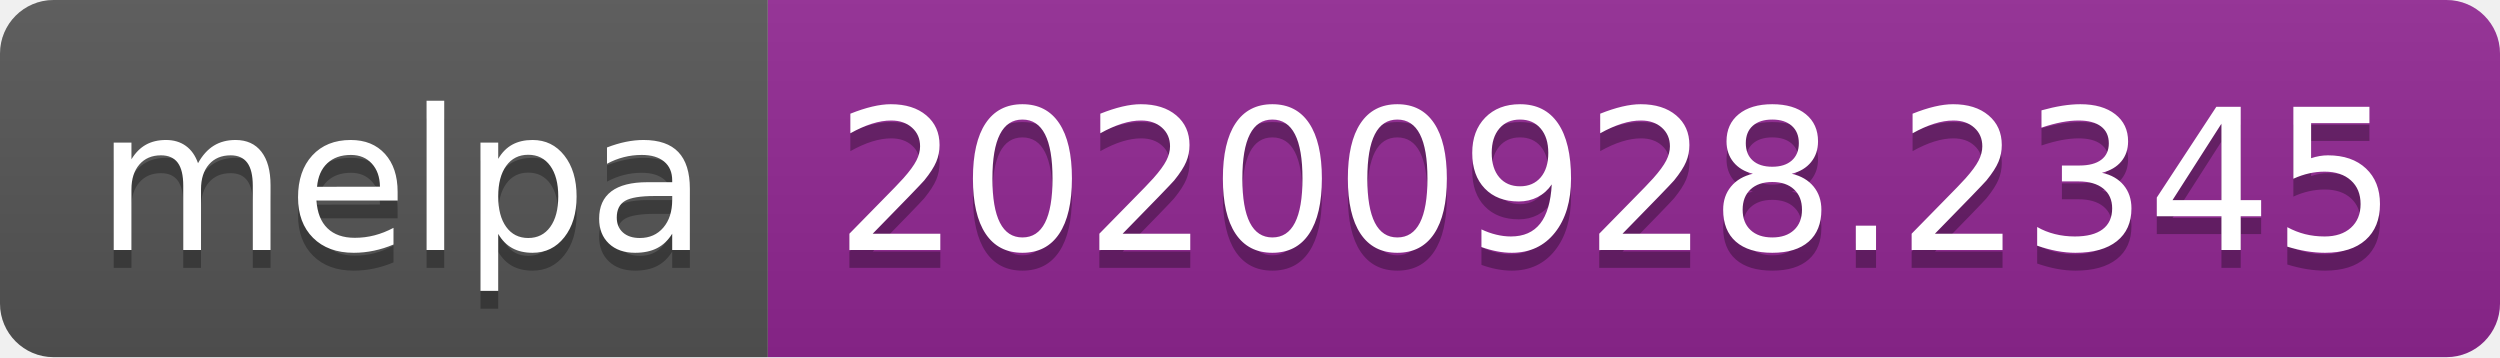
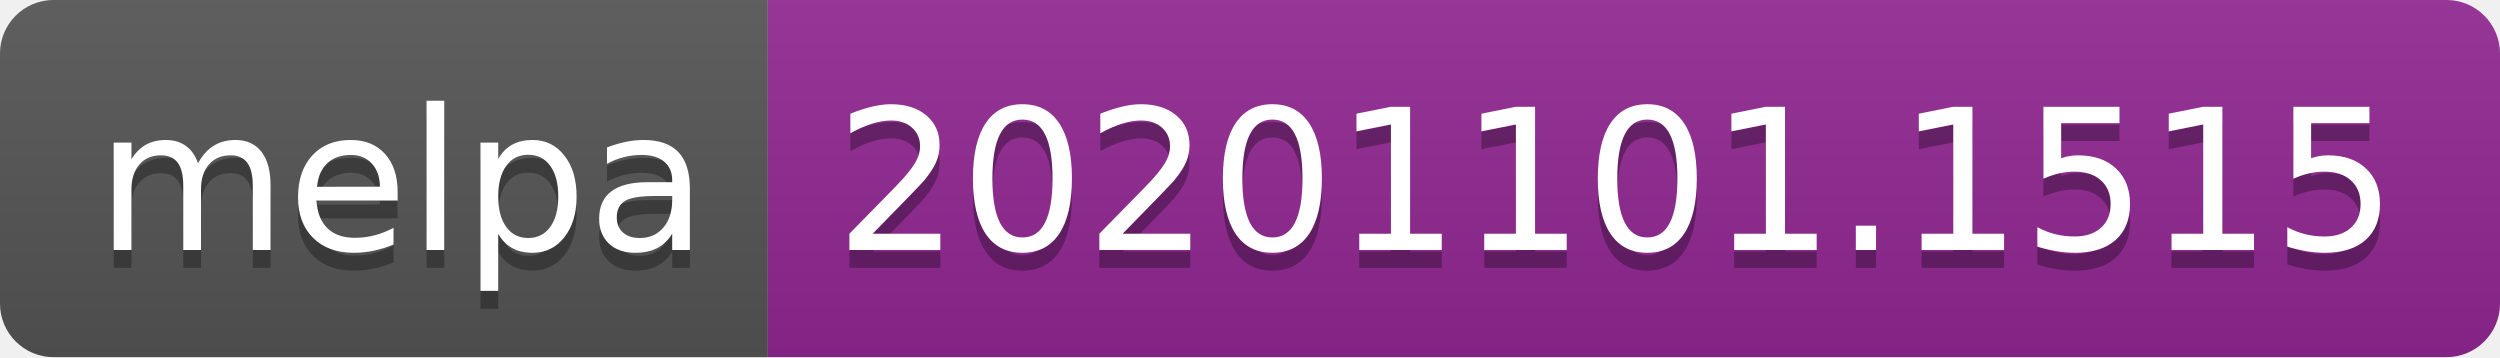
- <svg xmlns="http://www.w3.org/2000/svg" width="140" height="20" role="img" aria-label="melpa: 20200928.2345">
+ <svg xmlns="http://www.w3.org/2000/svg" width="140" height="20" role="img" aria-label="melpa: 20201101.1515">
  <linearGradient id="s" x2="0" y2="100%">
    <stop offset="0" stop-color="#bbb" stop-opacity=".1" />
    <stop offset="1" stop-opacity=".1" />
  </linearGradient>
  <clipPath id="r">
    <rect width="140" height="20" rx="3" fill="#fff" />
  </clipPath>
  <g clip-path="url(#r)">
    <rect width="43" height="20" fill="#555" />
    <rect x="43" width="97" height="20" fill="#922793" />
    <rect width="140" height="20" fill="url(#s)" />
  </g>
  <g fill="#fff" text-anchor="middle" font-family="Verdana,Geneva,DejaVu Sans,sans-serif" text-rendering="geometricPrecision" font-size="110">
    <text aria-hidden="true" x="225" y="150" fill="#010101" fill-opacity=".3" transform="scale(.1)" textLength="330">melpa</text>
    <text x="225" y="140" transform="scale(.1)" fill="#fff" textLength="330">melpa</text>
-     <text aria-hidden="true" x="905" y="150" fill="#010101" fill-opacity=".3" transform="scale(.1)" textLength="870">20200928.2345</text>
-     <text x="905" y="140" transform="scale(.1)" fill="#fff" textLength="870">20200928.2345</text>
+     <text aria-hidden="true" x="905" y="150" fill="#010101" fill-opacity=".3" transform="scale(.1)" textLength="870">20201101.1515</text>
+     <text x="905" y="140" transform="scale(.1)" fill="#fff" textLength="870">20201101.1515</text>
  </g>
</svg>
